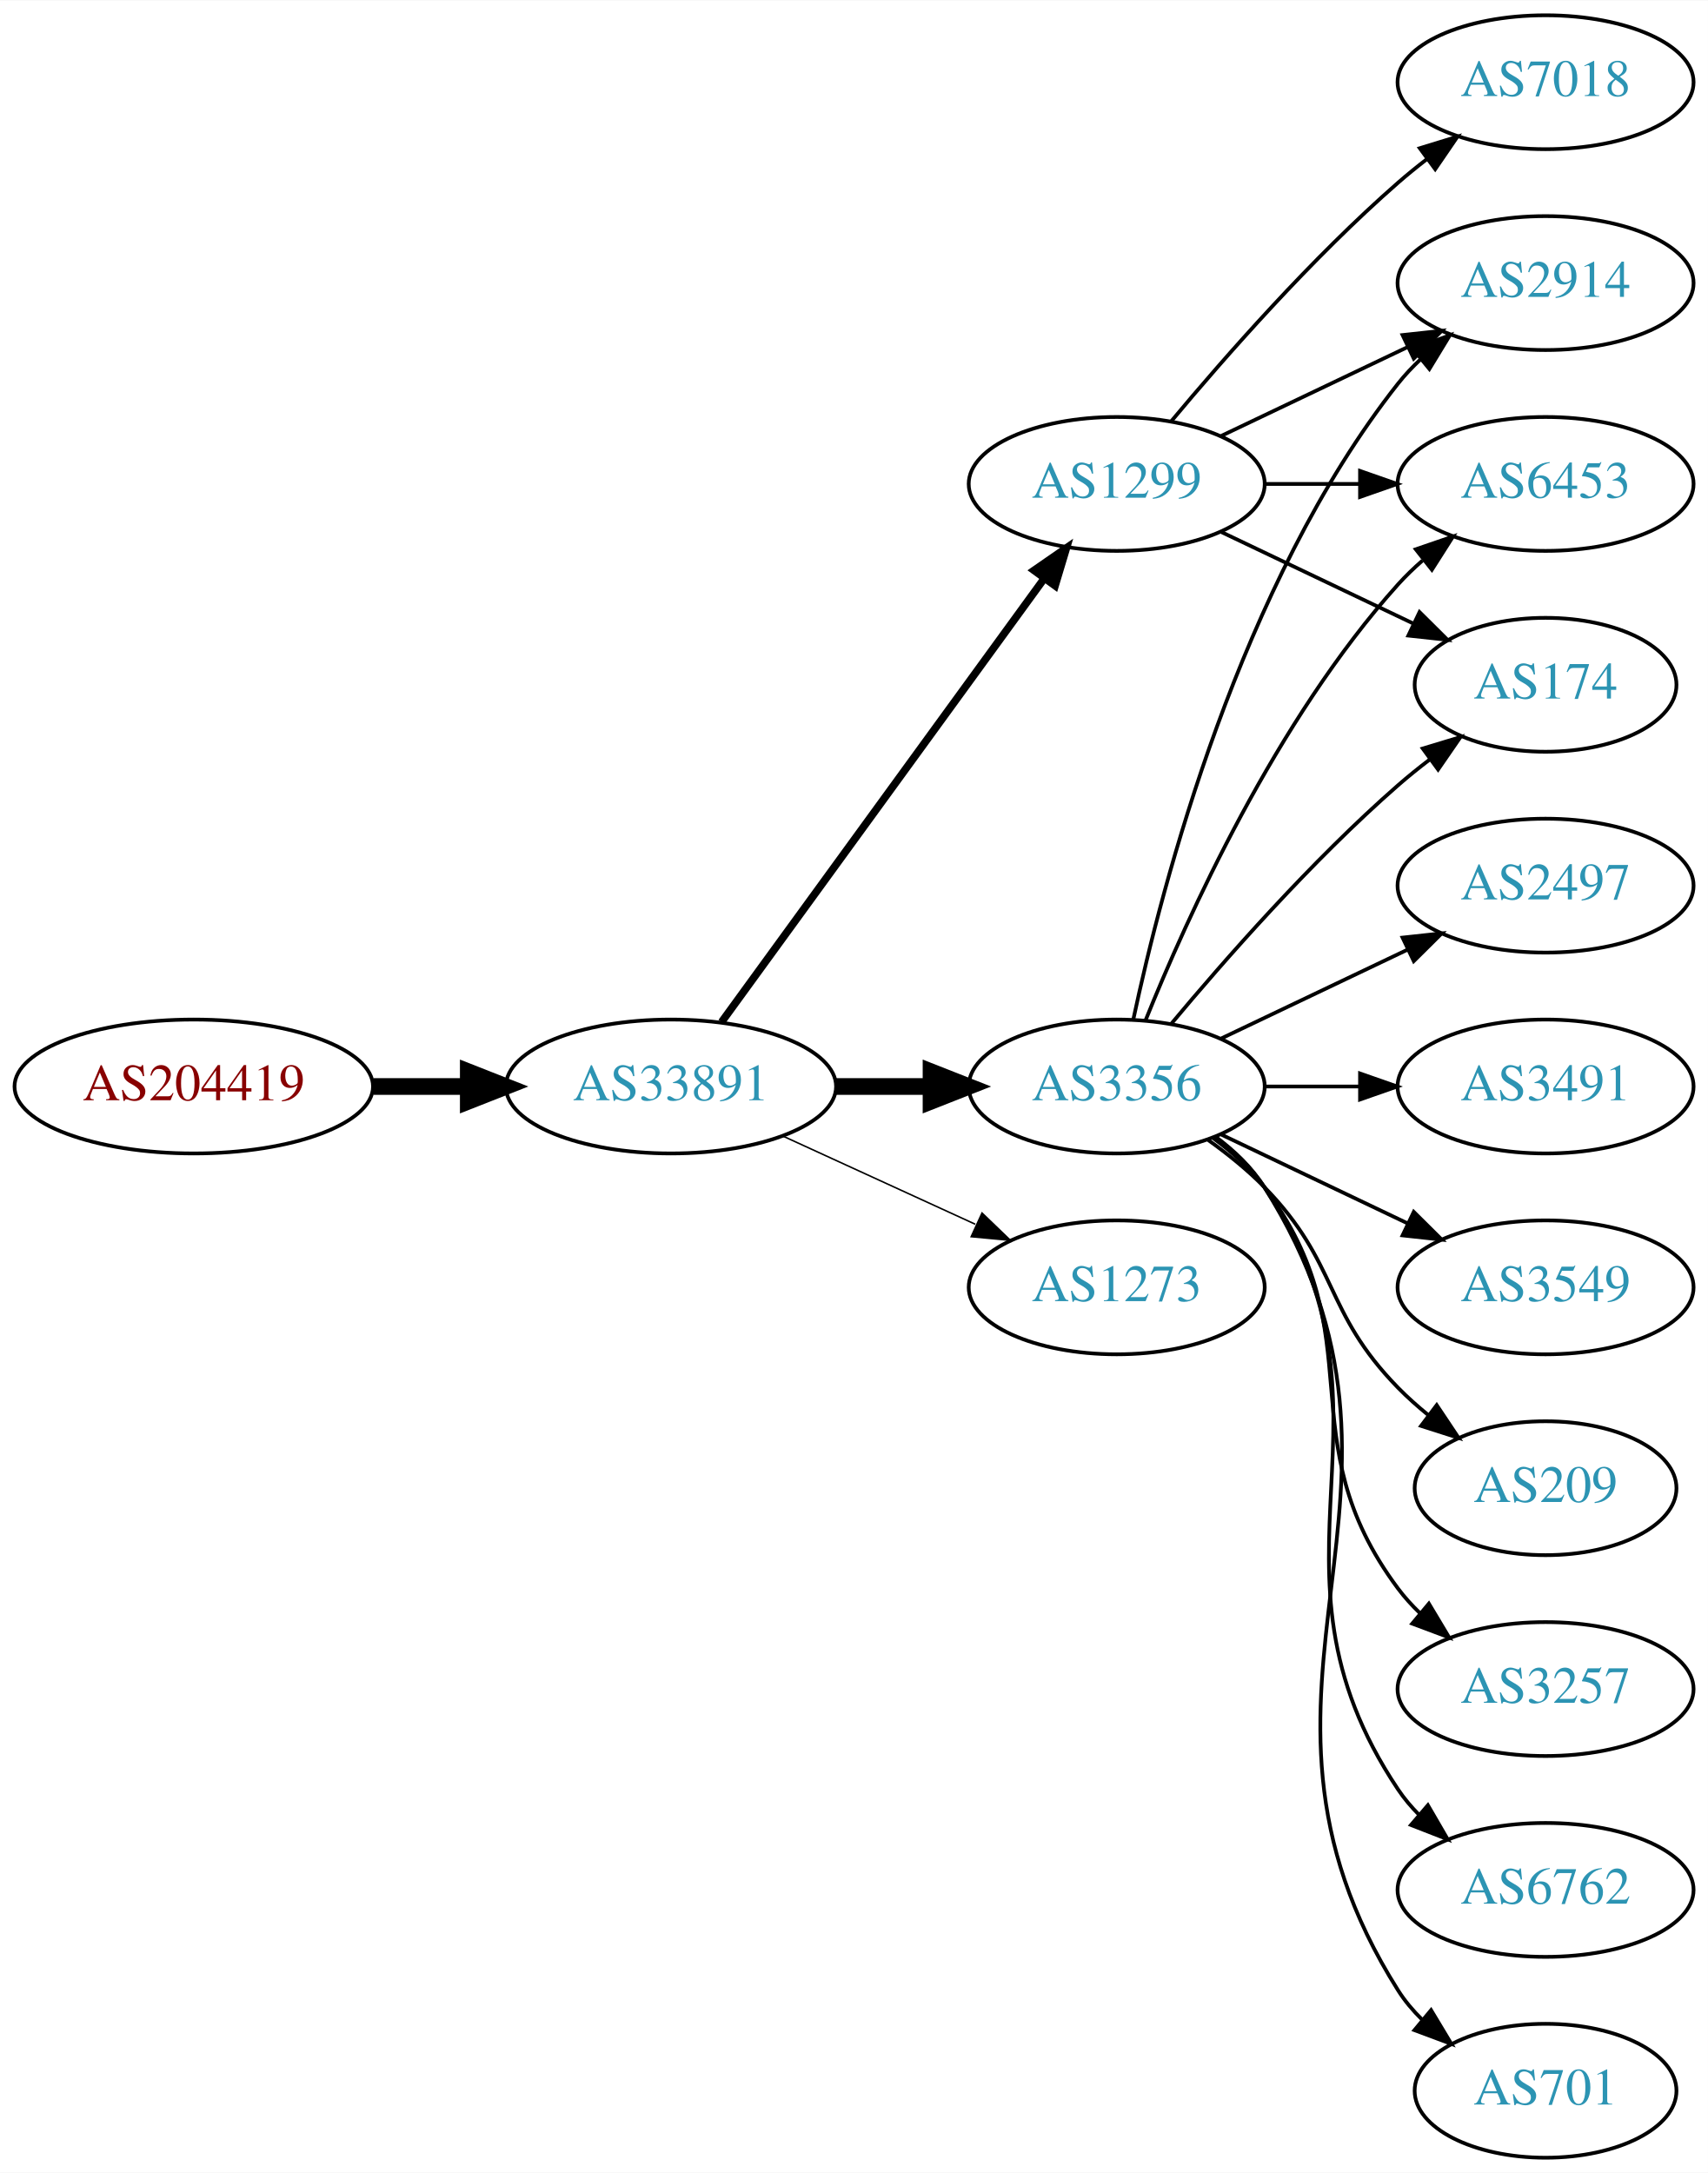
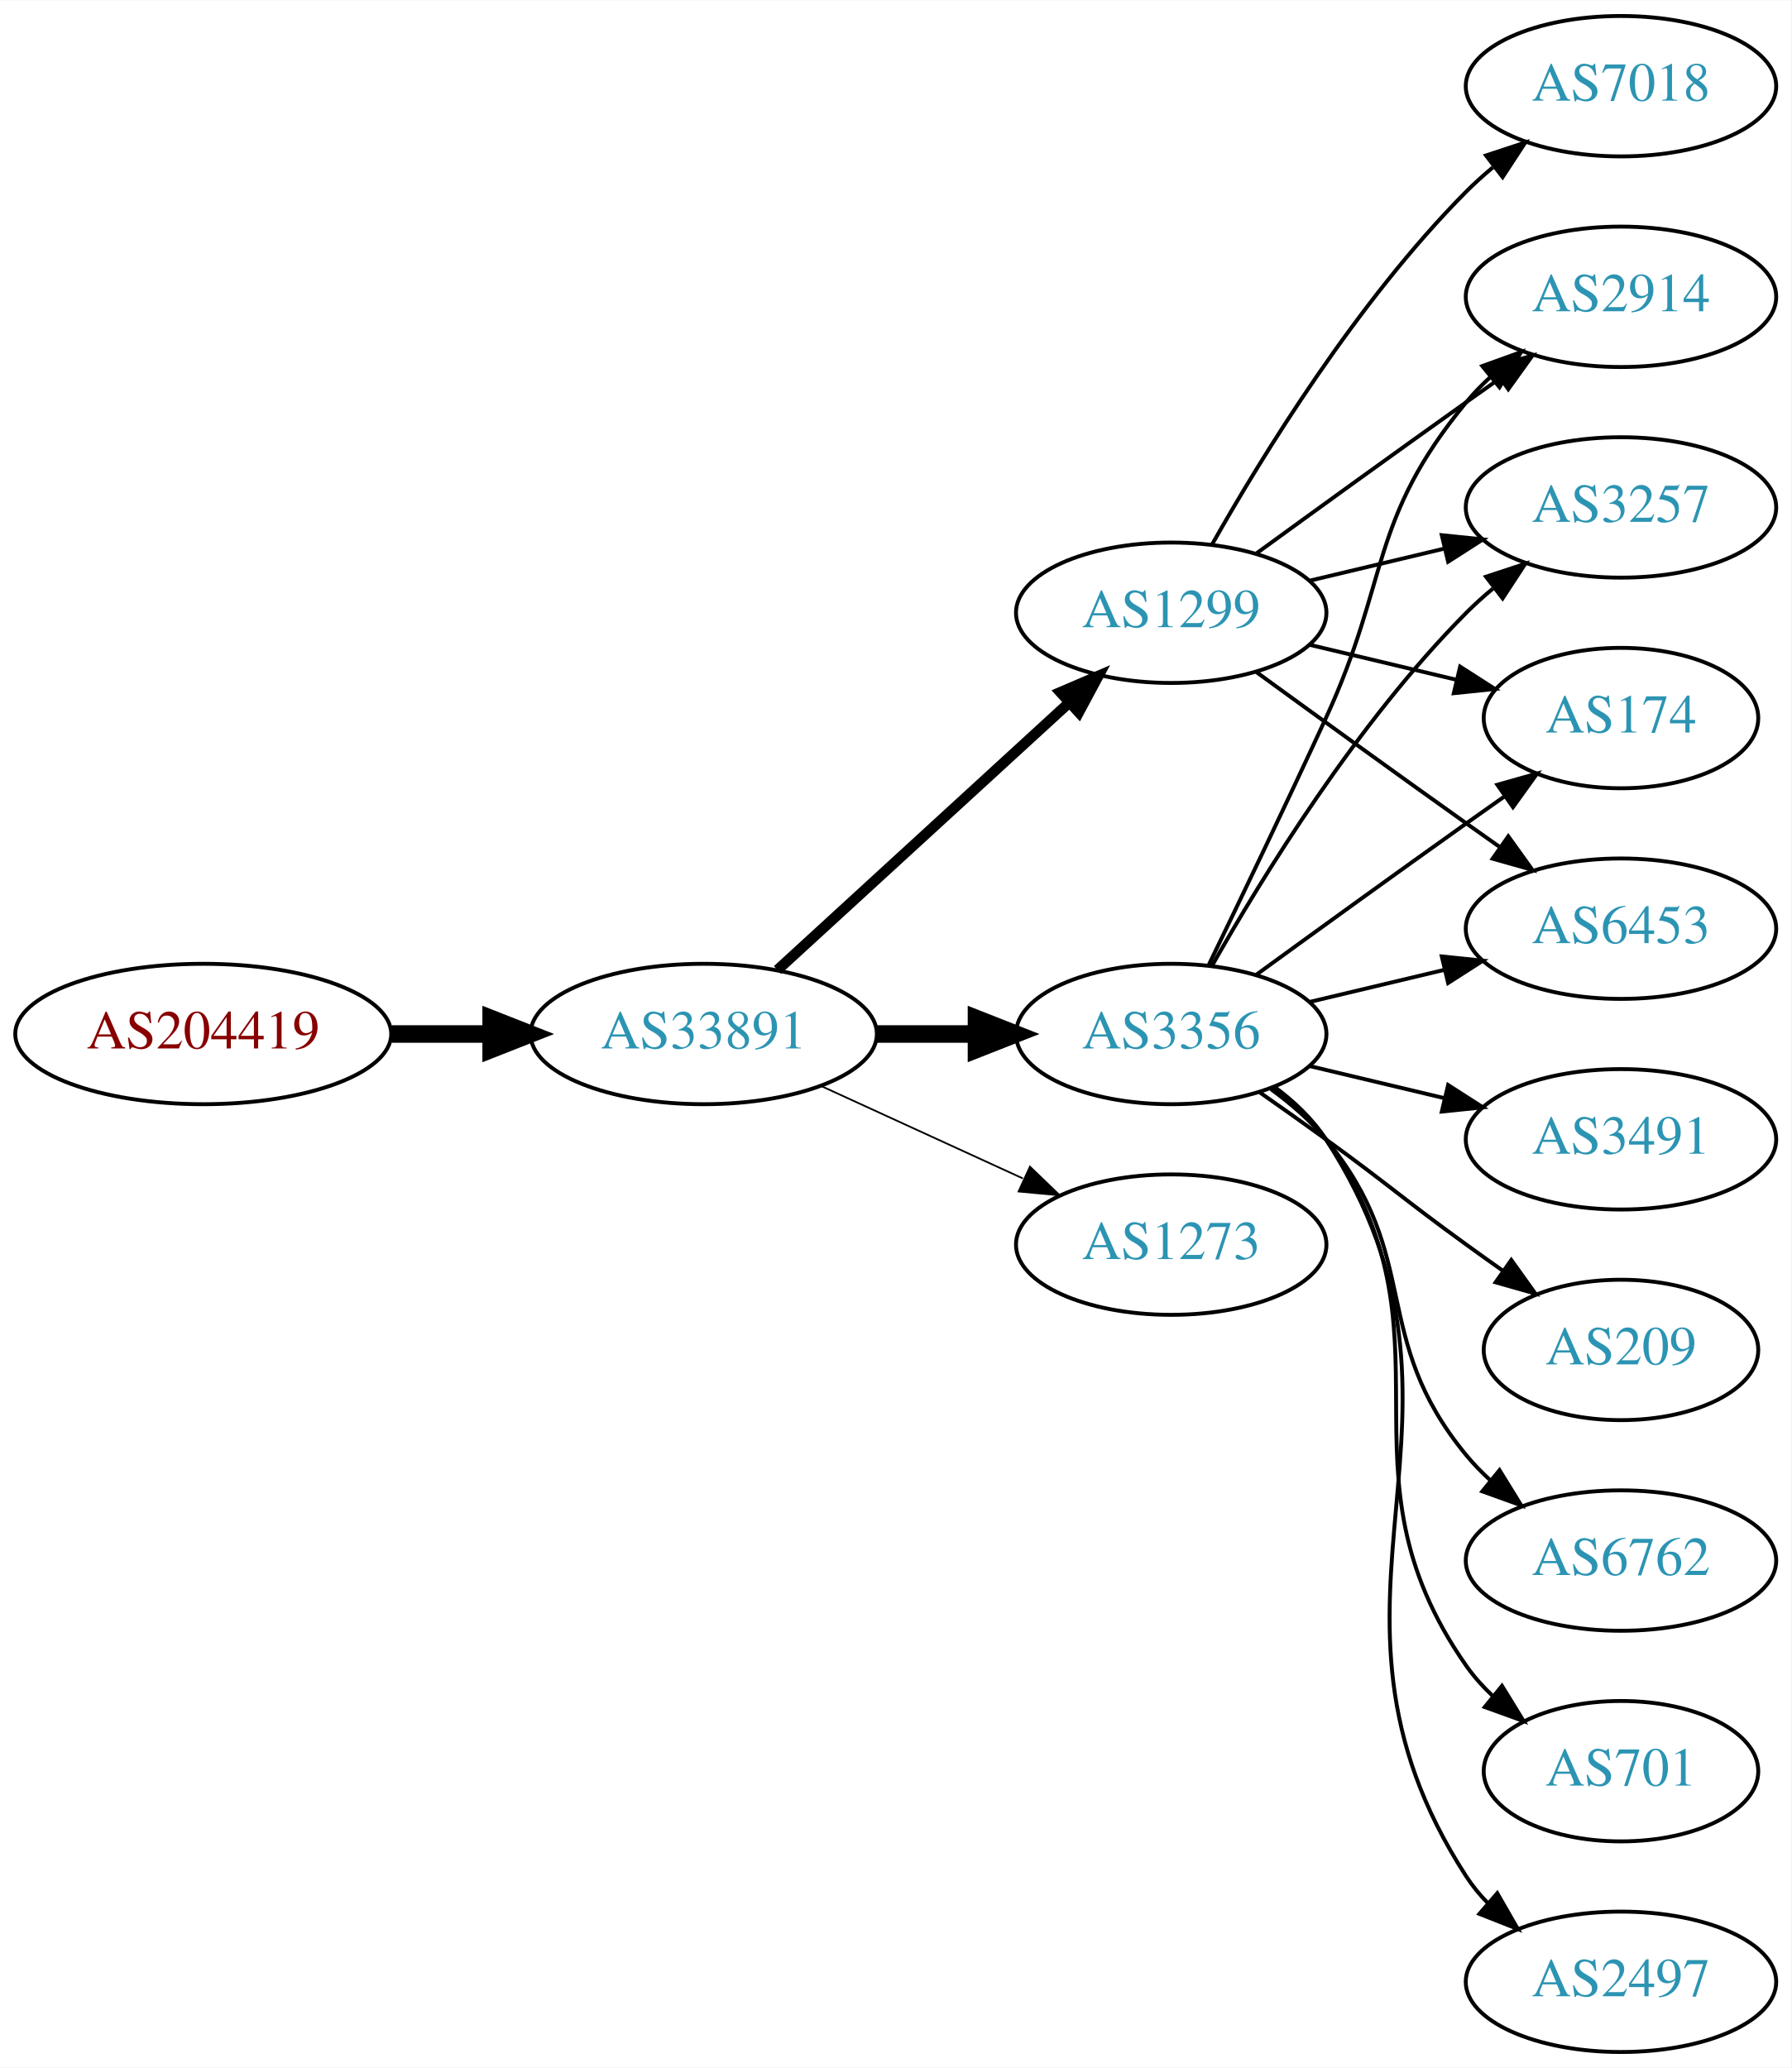
- <svg xmlns="http://www.w3.org/2000/svg" xmlns:xlink="http://www.w3.org/1999/xlink" width="459pt" height="584pt" viewBox="0.00 0.00 459.17 584.00">
-   <g id="graph0" class="graph" transform="scale(1 1) rotate(0) translate(4 580)">
-     <polygon fill="white" stroke="none" points="-4,4 -4,-580 455.17,-580 455.17,4 -4,4" />
+ <svg xmlns="http://www.w3.org/2000/svg" xmlns:xlink="http://www.w3.org/1999/xlink" width="459pt" height="530pt" viewBox="0.00 0.00 459.17 530.00">
+   <g id="graph0" class="graph" transform="scale(1 1) rotate(0) translate(4 526)">
+     <polygon fill="white" stroke="none" points="-4,4 -4,-526 455.17,-526 455.17,4 -4,4" />
    <g id="node1" class="node">
      <g id="a_node1">
        <a xlink:href="/asn/204419" xlink:title="AS204419 ~ Smart-Connect [AT]">
-           <ellipse fill="#ffffff" stroke="black" cx="48.096" cy="-288" rx="48.192" ry="18" />
-           <text text-anchor="middle" x="48.096" y="-284.3" font-family="Times,serif" font-size="14.00" fill="#880000">AS204419</text>
+           <ellipse fill="#ffffff" stroke="black" cx="48.096" cy="-261" rx="48.192" ry="18" />
+           <text text-anchor="middle" x="48.096" y="-257.3" font-family="Times,serif" font-size="14.00" fill="#880000">AS204419</text>
        </a>
      </g>
    </g>
    <g id="node2" class="node">
      <g id="a_node2">
        <a xlink:href="/asn/33891" xlink:title="AS33891 ~ CORE-BACKBONE GMBH GLOBAL NETWORK [DE]">
-           <ellipse fill="#ffffff" stroke="black" cx="176.388" cy="-288" rx="44.393" ry="18" />
-           <text text-anchor="middle" x="176.388" y="-284.3" font-family="Times,serif" font-size="14.00" fill="#2c94b3">AS33891</text>
+           <ellipse fill="#ffffff" stroke="black" cx="176.388" cy="-261" rx="44.393" ry="18" />
+           <text text-anchor="middle" x="176.388" y="-257.3" font-family="Times,serif" font-size="14.00" fill="#2c94b3">AS33891</text>
        </a>
      </g>
    </g>
    <g id="edge1" class="edge">
-       <path fill="none" stroke="black" stroke-width="4.5" d="M96.481,-288C104.742,-288 113.386,-288 121.799,-288" />
-       <polygon fill="black" stroke="black" stroke-width="4.5" points="121.904,-291.938 131.904,-288 121.904,-284.063 121.904,-291.938" />
+       <path fill="none" stroke="black" stroke-width="4.5" d="M96.481,-261C104.742,-261 113.386,-261 121.799,-261" />
+       <polygon fill="black" stroke="black" stroke-width="4.5" points="121.904,-264.938 131.904,-261 121.904,-257.063 121.904,-264.938" />
    </g>
    <g id="node3" class="node">
      <g id="a_node3">
        <a xlink:href="/asn/3356" xlink:title="AS3356 ~ Level 3 Parent, LLC [US]">
-           <ellipse fill="#ffffff" stroke="black" cx="296.23" cy="-288" rx="39.794" ry="18" />
-           <text text-anchor="middle" x="296.23" y="-284.3" font-family="Times,serif" font-size="14.00" fill="#2c94b3">AS3356</text>
+           <ellipse fill="#ffffff" stroke="black" cx="296.23" cy="-261" rx="39.794" ry="18" />
+           <text text-anchor="middle" x="296.23" y="-257.3" font-family="Times,serif" font-size="14.00" fill="#2c94b3">AS3356</text>
        </a>
      </g>
    </g>
    <g id="edge2" class="edge">
-       <path fill="none" stroke="black" stroke-width="4.5" d="M220.599,-288C228.911,-288 237.674,-288 246.156,-288" />
-       <polygon fill="black" stroke="black" stroke-width="4.5" points="246.315,-291.938 256.315,-288 246.315,-284.063 246.315,-291.938" />
+       <path fill="none" stroke="black" stroke-width="4.5" d="M220.599,-261C228.911,-261 237.674,-261 246.156,-261" />
+       <polygon fill="black" stroke="black" stroke-width="4.5" points="246.315,-264.938 256.315,-261 246.315,-257.063 246.315,-264.938" />
    </g>
    <g id="node4" class="node">
      <g id="a_node4">
-         <a xlink:href="/asn/1273" xlink:title="AS1273 ~ Vodafone Group PLC [EU]">
-           <ellipse fill="#ffffff" stroke="black" cx="296.23" cy="-234" rx="39.794" ry="18" />
-           <text text-anchor="middle" x="296.23" y="-230.3" font-family="Times,serif" font-size="14.00" fill="#2c94b3">AS1273</text>
+         <a xlink:href="/asn/1299" xlink:title="AS1299 ~ Telia Carrier [EU]">
+           <ellipse fill="#ffffff" stroke="black" cx="296.23" cy="-369" rx="39.794" ry="18" />
+           <text text-anchor="middle" x="296.23" y="-365.3" font-family="Times,serif" font-size="14.00" fill="#2c94b3">AS1299</text>
        </a>
      </g>
    </g>
    <g id="edge3" class="edge">
-       <path fill="none" stroke="black" stroke-width="0.409" d="M206.517,-274.652C222.128,-267.498 241.526,-258.609 258.198,-250.97" />
-       <polygon fill="black" stroke="black" stroke-width="0.409" points="260.017,-253.986 267.65,-246.638 257.101,-247.622 260.017,-253.986" />
+       <path fill="none" stroke="black" stroke-width="2.7" d="M195.285,-277.403C215.214,-295.667 247.571,-325.322 270.048,-345.921" />
+       <polygon fill="black" stroke="black" stroke-width="2.7" points="267.813,-348.62 277.55,-352.797 272.543,-343.46 267.813,-348.62" />
    </g>
    <g id="node5" class="node">
      <g id="a_node5">
-         <a xlink:href="/asn/1299" xlink:title="AS1299 ~ Telia Carrier [EU]">
-           <ellipse fill="#ffffff" stroke="black" cx="296.23" cy="-450" rx="39.794" ry="18" />
-           <text text-anchor="middle" x="296.23" y="-446.3" font-family="Times,serif" font-size="14.00" fill="#2c94b3">AS1299</text>
+         <a xlink:href="/asn/1273" xlink:title="AS1273 ~ Vodafone Group PLC [EU]">
+           <ellipse fill="#ffffff" stroke="black" cx="296.23" cy="-207" rx="39.794" ry="18" />
+           <text text-anchor="middle" x="296.23" y="-203.3" font-family="Times,serif" font-size="14.00" fill="#2c94b3">AS1273</text>
        </a>
      </g>
    </g>
    <g id="edge4" class="edge">
-       <path fill="none" stroke="black" stroke-width="2.045" d="M189.999,-305.337C210.82,-333.96 252.482,-391.233 276.671,-424.486" />
-       <polygon fill="black" stroke="black" stroke-width="2.045" points="273.997,-426.76 282.71,-432.788 279.657,-422.642 273.997,-426.76" />
+       <path fill="none" stroke="black" stroke-width="0.45" d="M206.517,-247.652C222.128,-240.498 241.526,-231.609 258.198,-223.97" />
+       <polygon fill="black" stroke="black" stroke-width="0.45" points="260.017,-226.986 267.65,-219.638 257.101,-220.622 260.017,-226.986" />
    </g>
    <g id="node6" class="node">
      <g id="a_node6">
-         <a xlink:href="/asn/6762" xlink:title="AS6762 ~ TELECOM ITALIA SPARKLE S.p.A. [IT]">
-           <ellipse fill="#ffffff" stroke="black" cx="411.523" cy="-72" rx="39.794" ry="18" />
-           <text text-anchor="middle" x="411.523" y="-68.3" font-family="Times,serif" font-size="14.00" fill="#2c94b3">AS6762</text>
+         <a xlink:href="/asn/2914" xlink:title="AS2914 ~ NTT America, Inc. [US]">
+           <ellipse fill="#ffffff" stroke="black" cx="411.523" cy="-450" rx="39.794" ry="18" />
+           <text text-anchor="middle" x="411.523" y="-446.3" font-family="Times,serif" font-size="14.00" fill="#2c94b3">AS2914</text>
        </a>
      </g>
    </g>
-     <g id="edge5" class="edge">
-       <path fill="none" stroke="black" d="M322.549,-274.393C327.605,-270.649 332.417,-266.169 335.877,-261 376.901,-199.706 330.852,-160.294 371.877,-99 373.498,-96.577 375.417,-94.305 377.519,-92.19" />
-       <polygon fill="black" stroke="black" points="379.886,-94.771 385.204,-85.607 375.332,-89.454 379.886,-94.771" />
+     <g id="edge15" class="edge">
+       <path fill="none" stroke="black" d="M305.811,-278.633C313.736,-294.998 325.772,-320.065 335.877,-342 352.36,-377.781 346.812,-392.606 371.877,-423 373.732,-425.25 375.819,-427.396 378.038,-429.424" />
+       <polygon fill="black" stroke="black" points="375.973,-432.256 385.942,-435.844 380.386,-426.823 375.973,-432.256" />
    </g>
-     <g id="node7" class="node">
-       <g id="a_node7">
-         <a xlink:href="/asn/701" xlink:title="AS701 ~ UUNET [US]">
-           <ellipse fill="#ffffff" stroke="black" cx="411.523" cy="-18" rx="35.194" ry="18" />
-           <text text-anchor="middle" x="411.523" y="-14.3" font-family="Times,serif" font-size="14.00" fill="#2c94b3">AS701</text>
+     <g id="node8" class="node">
+       <g id="a_node8">
+         <a xlink:href="/asn/3257" xlink:title="AS3257 ~ GTT [DE]">
+           <ellipse fill="#ffffff" stroke="black" cx="411.523" cy="-396" rx="39.794" ry="18" />
+           <text text-anchor="middle" x="411.523" y="-392.3" font-family="Times,serif" font-size="14.00" fill="#2c94b3">AS3257</text>
        </a>
      </g>
    </g>
-     <g id="edge6" class="edge">
-       <path fill="none" stroke="black" d="M322.756,-274.528C327.801,-270.777 332.556,-266.26 335.877,-261 387.826,-178.7 319.927,-127.3 371.877,-45 373.668,-42.162 375.877,-39.541 378.323,-37.14" />
-       <polygon fill="black" stroke="black" points="380.741,-39.681 386.197,-30.598 376.268,-34.297 380.741,-39.681" />
+     <g id="edge13" class="edge">
+       <path fill="none" stroke="black" d="M306.69,-278.49C319.472,-301.096 343.904,-340.886 371.877,-369 373.987,-371.121 376.283,-373.188 378.669,-375.171" />
+       <polygon fill="black" stroke="black" points="376.921,-378.242 386.984,-381.556 381.184,-372.69 376.921,-378.242" />
    </g>
-     <g id="node8" class="node">
-       <g id="a_node8">
-         <a xlink:href="/asn/2914" xlink:title="AS2914 ~ NTT America, Inc. [US]">
-           <ellipse fill="#ffffff" stroke="black" cx="411.523" cy="-504" rx="39.794" ry="18" />
-           <text text-anchor="middle" x="411.523" y="-500.3" font-family="Times,serif" font-size="14.00" fill="#2c94b3">AS2914</text>
+     <g id="node9" class="node">
+       <g id="a_node9">
+         <a xlink:href="/asn/174" xlink:title="AS174 ~ Cogent Communications [US]">
+           <ellipse fill="#ffffff" stroke="black" cx="411.523" cy="-342" rx="35.194" ry="18" />
+           <text text-anchor="middle" x="411.523" y="-338.3" font-family="Times,serif" font-size="14.00" fill="#2c94b3">AS174</text>
        </a>
      </g>
    </g>
-     <g id="edge7" class="edge">
-       <path fill="none" stroke="black" d="M300.72,-306.16C308.351,-342.03 329.343,-423.155 371.877,-477 373.684,-479.288 375.737,-481.462 377.932,-483.51" />
-       <polygon fill="black" stroke="black" points="375.842,-486.323 385.791,-489.966 380.285,-480.914 375.842,-486.323" />
+     <g id="edge16" class="edge">
+       <path fill="none" stroke="black" d="M318.078,-276.222C333.012,-287.091 353.626,-302.025 371.877,-315 375.087,-317.282 378.456,-319.661 381.811,-322.018" />
+       <polygon fill="black" stroke="black" points="379.823,-324.899 390.021,-327.77 383.839,-319.166 379.823,-324.899" />
    </g>
-     <g id="node9" class="node">
-       <g id="a_node9">
-         <a xlink:href="/asn/2497" xlink:title="AS2497 ~ Internet Initiative Japan Inc. [JP]">
-           <ellipse fill="#ffffff" stroke="black" cx="411.523" cy="-342" rx="39.794" ry="18" />
-           <text text-anchor="middle" x="411.523" y="-338.3" font-family="Times,serif" font-size="14.00" fill="#2c94b3">AS2497</text>
+     <g id="node10" class="node">
+       <g id="a_node10">
+         <a xlink:href="/asn/6453" xlink:title="AS6453 ~ TATA COMMUNICATIONS (AMERICA) INC [US]">
+           <ellipse fill="#ffffff" stroke="black" cx="411.523" cy="-288" rx="39.794" ry="18" />
+           <text text-anchor="middle" x="411.523" y="-284.3" font-family="Times,serif" font-size="14.00" fill="#2c94b3">AS6453</text>
        </a>
      </g>
    </g>
-     <g id="edge8" class="edge">
-       <path fill="none" stroke="black" d="M324.367,-300.934C339.361,-308.081 358.182,-317.052 374.405,-324.785" />
-       <polygon fill="black" stroke="black" points="373.075,-328.028 383.608,-329.171 376.087,-321.709 373.075,-328.028" />
-     </g>
-     <g id="node10" class="node">
-       <g id="a_node10">
-         <a xlink:href="/asn/3491" xlink:title="AS3491 ~ PCCW Global, Inc. [US]">
-           <ellipse fill="#ffffff" stroke="black" cx="411.523" cy="-288" rx="39.794" ry="18" />
-           <text text-anchor="middle" x="411.523" y="-284.3" font-family="Times,serif" font-size="14.00" fill="#2c94b3">AS3491</text>
-         </a>
-       </g>
-     </g>
-     <g id="edge9" class="edge">
-       <path fill="none" stroke="black" d="M335.902,-288C344.105,-288 352.869,-288 361.401,-288" />
-       <polygon fill="black" stroke="black" points="361.641,-291.5 371.641,-288 361.641,-284.5 361.641,-291.5" />
+     <g id="edge12" class="edge">
+       <path fill="none" stroke="black" d="M331.837,-269.248C342.709,-271.838 354.863,-274.735 366.305,-277.462" />
+       <polygon fill="black" stroke="black" points="365.589,-280.889 376.128,-279.803 367.212,-274.08 365.589,-280.889" />
    </g>
    <g id="node11" class="node">
      <g id="a_node11">
-         <a xlink:href="/asn/3549" xlink:title="AS3549 ~ Level 3 Parent, LLC [US]">
+         <a xlink:href="/asn/3491" xlink:title="AS3491 ~ PCCW Global, Inc. [US]">
          <ellipse fill="#ffffff" stroke="black" cx="411.523" cy="-234" rx="39.794" ry="18" />
-           <text text-anchor="middle" x="411.523" y="-230.3" font-family="Times,serif" font-size="14.00" fill="#2c94b3">AS3549</text>
+           <text text-anchor="middle" x="411.523" y="-230.3" font-family="Times,serif" font-size="14.00" fill="#2c94b3">AS3491</text>
        </a>
      </g>
    </g>
    <g id="edge10" class="edge">
-       <path fill="none" stroke="black" d="M324.367,-275.066C339.361,-267.919 358.182,-258.948 374.405,-251.215" />
-       <polygon fill="black" stroke="black" points="376.087,-254.291 383.608,-246.829 373.075,-247.972 376.087,-254.291" />
+       <path fill="none" stroke="black" d="M331.837,-252.752C342.709,-250.162 354.863,-247.265 366.305,-244.538" />
+       <polygon fill="black" stroke="black" points="367.212,-247.92 376.128,-242.197 365.589,-241.111 367.212,-247.92" />
    </g>
    <g id="node12" class="node">
      <g id="a_node12">
        <a xlink:href="/asn/209" xlink:title="AS209 ~ CenturyLink Communications, LLC [US]">
          <ellipse fill="#ffffff" stroke="black" cx="411.523" cy="-180" rx="35.194" ry="18" />
          <text text-anchor="middle" x="411.523" y="-176.3" font-family="Times,serif" font-size="14.00" fill="#2c94b3">AS209</text>
        </a>
      </g>
    </g>
    <g id="edge11" class="edge">
-       <path fill="none" stroke="black" d="M320.824,-273.611C326.08,-269.852 331.412,-265.563 335.877,-261 356.049,-240.383 351.704,-227.617 371.877,-207 374.356,-204.466 377.102,-202.017 379.955,-199.696" />
-       <polygon fill="black" stroke="black" points="382.257,-202.343 388.14,-193.532 378.046,-196.752 382.257,-202.343" />
+       <path fill="none" stroke="black" d="M318.987,-245.991C324.522,-242.121 330.44,-237.936 335.877,-234 352.076,-222.271 355.677,-218.729 371.877,-207 374.905,-204.807 378.084,-202.537 381.263,-200.287" />
+       <polygon fill="black" stroke="black" points="383.405,-203.059 389.573,-194.445 379.379,-197.333 383.405,-203.059" />
    </g>
    <g id="node13" class="node">
      <g id="a_node13">
-         <a xlink:href="/asn/6453" xlink:title="AS6453 ~ TATA COMMUNICATIONS (AMERICA) INC [US]">
-           <ellipse fill="#ffffff" stroke="black" cx="411.523" cy="-450" rx="39.794" ry="18" />
-           <text text-anchor="middle" x="411.523" y="-446.3" font-family="Times,serif" font-size="14.00" fill="#2c94b3">AS6453</text>
-         </a>
-       </g>
-     </g>
-     <g id="edge12" class="edge">
-       <path fill="none" stroke="black" d="M303.978,-305.787C315.029,-333.243 339.082,-386.578 371.877,-423 373.879,-425.224 376.098,-427.363 378.43,-429.397" />
-       <polygon fill="black" stroke="black" points="376.628,-432.433 386.649,-435.873 380.961,-426.935 376.628,-432.433" />
-     </g>
-     <g id="node14" class="node">
-       <g id="a_node14">
-         <a xlink:href="/asn/174" xlink:title="AS174 ~ Cogent Communications [US]">
-           <ellipse fill="#ffffff" stroke="black" cx="411.523" cy="-396" rx="35.194" ry="18" />
-           <text text-anchor="middle" x="411.523" y="-392.3" font-family="Times,serif" font-size="14.00" fill="#2c94b3">AS174</text>
-         </a>
-       </g>
-     </g>
-     <g id="edge13" class="edge">
-       <path fill="none" stroke="black" d="M310.86,-304.817C325.143,-321.929 348.689,-348.745 371.877,-369 374.546,-371.332 377.419,-373.648 380.35,-375.886" />
-       <polygon fill="black" stroke="black" points="378.5,-378.87 388.641,-381.939 382.627,-373.216 378.5,-378.87" />
-     </g>
-     <g id="node15" class="node">
-       <g id="a_node15">
-         <a xlink:href="/asn/3257" xlink:title="AS3257 ~ GTT [DE]">
+         <a xlink:href="/asn/6762" xlink:title="AS6762 ~ TELECOM ITALIA SPARKLE S.p.A. [IT]">
          <ellipse fill="#ffffff" stroke="black" cx="411.523" cy="-126" rx="39.794" ry="18" />
-           <text text-anchor="middle" x="411.523" y="-122.3" font-family="Times,serif" font-size="14.00" fill="#2c94b3">AS3257</text>
+           <text text-anchor="middle" x="411.523" y="-122.3" font-family="Times,serif" font-size="14.00" fill="#2c94b3">AS6762</text>
        </a>
      </g>
    </g>
    <g id="edge14" class="edge">
-       <path fill="none" stroke="black" d="M322.161,-274.118C327.237,-270.389 332.155,-265.984 335.877,-261 366.148,-220.458 341.605,-193.542 371.877,-153 373.621,-150.664 375.628,-148.455 377.792,-146.383" />
-       <polygon fill="black" stroke="black" points="380.151,-148.973 385.592,-139.882 375.67,-143.595 380.151,-148.973" />
+       <path fill="none" stroke="black" d="M321.811,-246.844C326.905,-243.128 331.919,-238.799 335.877,-234 360.941,-203.606 346.812,-183.394 371.877,-153 373.732,-150.75 375.819,-148.604 378.038,-146.576" />
+       <polygon fill="black" stroke="black" points="380.386,-149.177 385.942,-140.156 375.973,-143.744 380.386,-149.177" />
    </g>
-     <g id="edge17" class="edge">
-       <path fill="none" stroke="black" d="M324.367,-462.934C339.361,-470.081 358.182,-479.052 374.405,-486.785" />
-       <polygon fill="black" stroke="black" points="373.075,-490.028 383.608,-491.171 376.087,-483.709 373.075,-490.028" />
-     </g>
-     <g id="edge18" class="edge">
-       <path fill="none" stroke="black" d="M335.902,-450C344.105,-450 352.869,-450 361.401,-450" />
-       <polygon fill="black" stroke="black" points="361.641,-453.5 371.641,-450 361.641,-446.5 361.641,-453.5" />
-     </g>
-     <g id="edge15" class="edge">
-       <path fill="none" stroke="black" d="M324.367,-437.066C339.798,-429.71 359.284,-420.423 375.819,-412.541" />
-       <polygon fill="black" stroke="black" points="377.64,-415.551 385.161,-408.089 374.628,-409.232 377.64,-415.551" />
-     </g>
-     <g id="node16" class="node">
-       <g id="a_node16">
-         <a xlink:href="/asn/7018" xlink:title="AS7018 ~ AT&amp;T Services, Inc. [US]">
-           <ellipse fill="#ffffff" stroke="black" cx="411.523" cy="-558" rx="39.794" ry="18" />
-           <text text-anchor="middle" x="411.523" y="-554.3" font-family="Times,serif" font-size="14.00" fill="#2c94b3">AS7018</text>
+     <g id="node14" class="node">
+       <g id="a_node14">
+         <a xlink:href="/asn/701" xlink:title="AS701 ~ UUNET [US]">
+           <ellipse fill="#ffffff" stroke="black" cx="411.523" cy="-72" rx="35.194" ry="18" />
+           <text text-anchor="middle" x="411.523" y="-68.3" font-family="Times,serif" font-size="14.00" fill="#2c94b3">AS701</text>
        </a>
      </g>
    </g>
-     <g id="edge16" class="edge">
-       <path fill="none" stroke="black" d="M310.86,-466.817C325.143,-483.929 348.689,-510.745 371.877,-531 374.342,-533.154 376.981,-535.294 379.678,-537.372" />
-       <polygon fill="black" stroke="black" points="377.703,-540.264 387.832,-543.37 381.851,-534.625 377.703,-540.264" />
+     <g id="edge17" class="edge">
+       <path fill="none" stroke="black" d="M322.39,-247.284C327.454,-243.545 332.309,-239.096 335.877,-234 371.49,-183.131 336.263,-149.869 371.877,-99 373.801,-96.251 376.101,-93.69 378.605,-91.327" />
+       <polygon fill="black" stroke="black" points="381.022,-93.873 386.566,-84.844 376.602,-88.445 381.022,-93.873" />
+     </g>
+     <g id="node15" class="node">
+       <g id="a_node15">
+         <a xlink:href="/asn/2497" xlink:title="AS2497 ~ Internet Initiative Japan Inc. [JP]">
+           <ellipse fill="#ffffff" stroke="black" cx="411.523" cy="-18" rx="39.794" ry="18" />
+           <text text-anchor="middle" x="411.523" y="-14.3" font-family="Times,serif" font-size="14.00" fill="#2c94b3">AS2497</text>
+         </a>
+       </g>
+     </g>
+     <g id="edge18" class="edge">
+       <path fill="none" stroke="black" d="M322.666,-247.47C327.716,-243.722 332.496,-239.221 335.877,-234 382.351,-162.222 325.402,-116.778 371.877,-45 373.461,-42.553 375.353,-40.263 377.437,-38.136" />
+       <polygon fill="black" stroke="black" points="379.805,-40.715 385.087,-31.53 375.23,-35.416 379.805,-40.715" />
+     </g>
+     <g id="edge5" class="edge">
+       <path fill="none" stroke="black" d="M318.078,-384.222C333.012,-395.091 353.626,-410.025 371.877,-423 374.697,-425.005 377.64,-427.085 380.588,-429.159" />
+       <polygon fill="black" stroke="black" points="378.616,-432.05 388.813,-434.926 382.634,-426.319 378.616,-432.05" />
+     </g>
+     <g id="node7" class="node">
+       <g id="a_node7">
+         <a xlink:href="/asn/7018" xlink:title="AS7018 ~ AT&amp;T Services, Inc. [US]">
+           <ellipse fill="#ffffff" stroke="black" cx="411.523" cy="-504" rx="39.794" ry="18" />
+           <text text-anchor="middle" x="411.523" y="-500.3" font-family="Times,serif" font-size="14.00" fill="#2c94b3">AS7018</text>
+         </a>
+       </g>
+     </g>
+     <g id="edge6" class="edge">
+       <path fill="none" stroke="black" d="M306.69,-386.49C319.472,-409.096 343.904,-448.886 371.877,-477 373.987,-479.121 376.283,-481.188 378.669,-483.171" />
+       <polygon fill="black" stroke="black" points="376.921,-486.242 386.984,-489.556 381.184,-480.69 376.921,-486.242" />
+     </g>
+     <g id="edge7" class="edge">
+       <path fill="none" stroke="black" d="M331.837,-377.248C342.709,-379.838 354.863,-382.735 366.305,-385.462" />
+       <polygon fill="black" stroke="black" points="365.589,-388.889 376.128,-387.803 367.212,-382.08 365.589,-388.889" />
+     </g>
+     <g id="edge8" class="edge">
+       <path fill="none" stroke="black" d="M331.837,-360.752C343.632,-357.942 356.937,-354.771 369.204,-351.847" />
+       <polygon fill="black" stroke="black" points="370.293,-355.186 379.209,-349.463 368.67,-348.376 370.293,-355.186" />
+     </g>
+     <g id="edge9" class="edge">
+       <path fill="none" stroke="black" d="M318.078,-353.778C333.012,-342.909 353.626,-327.975 371.877,-315 374.697,-312.995 377.64,-310.915 380.588,-308.841" />
+       <polygon fill="black" stroke="black" points="382.634,-311.681 388.813,-303.074 378.616,-305.95 382.634,-311.681" />
    </g>
  </g>
</svg>
